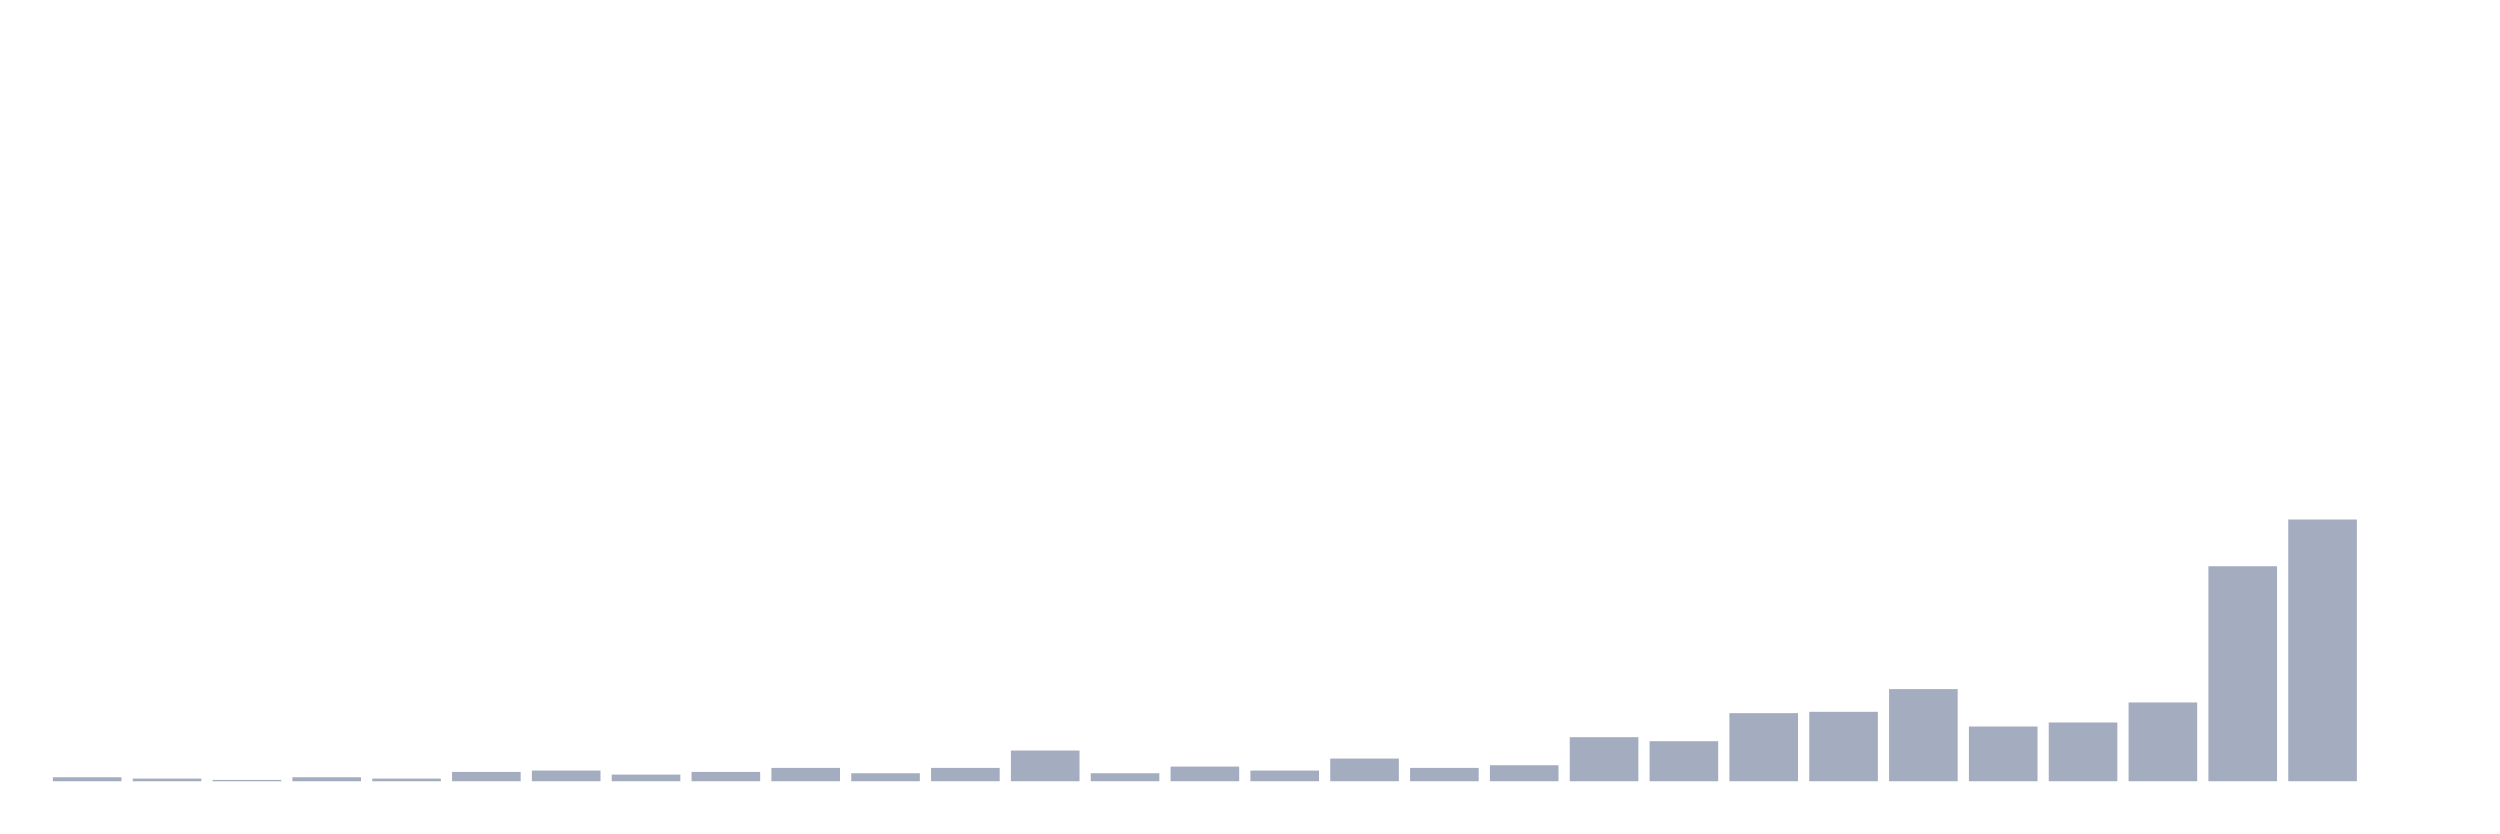
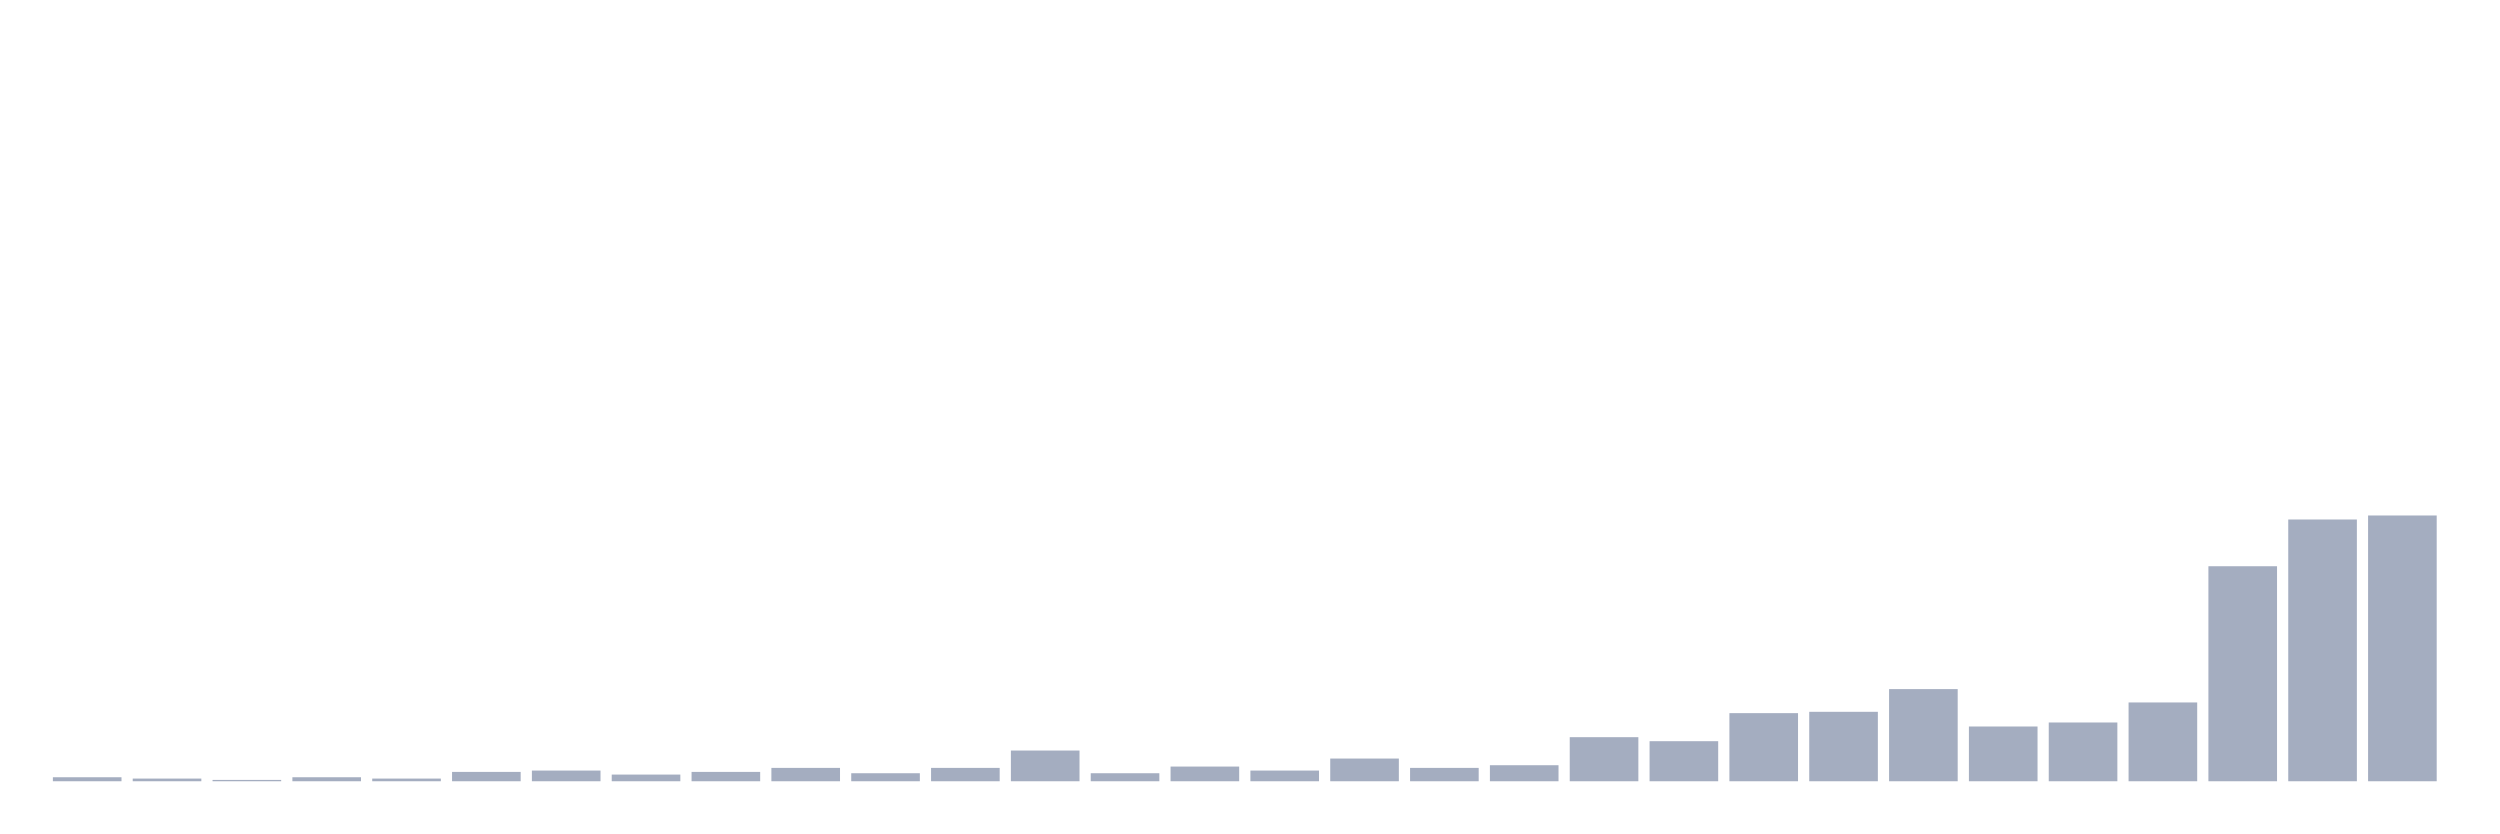
<svg xmlns="http://www.w3.org/2000/svg" viewBox="0 0 480 160">
  <g transform="translate(10,10)">
    <rect class="bar" x="0.153" width="13.175" y="139.231" height="0.769" fill="rgb(164,173,192)" />
    <rect class="bar" x="15.482" width="13.175" y="139.487" height="0.513" fill="rgb(164,173,192)" />
    <rect class="bar" x="30.81" width="13.175" y="139.744" height="0.256" fill="rgb(164,173,192)" />
    <rect class="bar" x="46.138" width="13.175" y="139.231" height="0.769" fill="rgb(164,173,192)" />
    <rect class="bar" x="61.466" width="13.175" y="139.487" height="0.513" fill="rgb(164,173,192)" />
    <rect class="bar" x="76.794" width="13.175" y="138.205" height="1.795" fill="rgb(164,173,192)" />
    <rect class="bar" x="92.123" width="13.175" y="137.949" height="2.051" fill="rgb(164,173,192)" />
    <rect class="bar" x="107.451" width="13.175" y="138.718" height="1.282" fill="rgb(164,173,192)" />
    <rect class="bar" x="122.779" width="13.175" y="138.205" height="1.795" fill="rgb(164,173,192)" />
    <rect class="bar" x="138.107" width="13.175" y="137.436" height="2.564" fill="rgb(164,173,192)" />
    <rect class="bar" x="153.436" width="13.175" y="138.462" height="1.538" fill="rgb(164,173,192)" />
    <rect class="bar" x="168.764" width="13.175" y="137.436" height="2.564" fill="rgb(164,173,192)" />
    <rect class="bar" x="184.092" width="13.175" y="134.103" height="5.897" fill="rgb(164,173,192)" />
    <rect class="bar" x="199.42" width="13.175" y="138.462" height="1.538" fill="rgb(164,173,192)" />
    <rect class="bar" x="214.748" width="13.175" y="137.179" height="2.821" fill="rgb(164,173,192)" />
    <rect class="bar" x="230.077" width="13.175" y="137.949" height="2.051" fill="rgb(164,173,192)" />
    <rect class="bar" x="245.405" width="13.175" y="135.641" height="4.359" fill="rgb(164,173,192)" />
    <rect class="bar" x="260.733" width="13.175" y="137.436" height="2.564" fill="rgb(164,173,192)" />
    <rect class="bar" x="276.061" width="13.175" y="136.923" height="3.077" fill="rgb(164,173,192)" />
    <rect class="bar" x="291.39" width="13.175" y="131.538" height="8.462" fill="rgb(164,173,192)" />
    <rect class="bar" x="306.718" width="13.175" y="132.308" height="7.692" fill="rgb(164,173,192)" />
    <rect class="bar" x="322.046" width="13.175" y="126.923" height="13.077" fill="rgb(164,173,192)" />
    <rect class="bar" x="337.374" width="13.175" y="126.667" height="13.333" fill="rgb(164,173,192)" />
    <rect class="bar" x="352.702" width="13.175" y="122.308" height="17.692" fill="rgb(164,173,192)" />
    <rect class="bar" x="368.031" width="13.175" y="129.487" height="10.513" fill="rgb(164,173,192)" />
    <rect class="bar" x="383.359" width="13.175" y="128.718" height="11.282" fill="rgb(164,173,192)" />
    <rect class="bar" x="398.687" width="13.175" y="124.872" height="15.128" fill="rgb(164,173,192)" />
    <rect class="bar" x="414.015" width="13.175" y="98.718" height="41.282" fill="rgb(164,173,192)" />
    <rect class="bar" x="429.344" width="13.175" y="89.744" height="50.256" fill="rgb(164,173,192)" />
-     <rect class="bar" x="444.672" width="13.175" y="140" height="0" fill="rgb(164,173,192)" />
+     <rect class="bar" x="444.672" width="13.175" y="88.974" height="51.026" fill="rgb(164,173,192)" />
  </g>
</svg>
